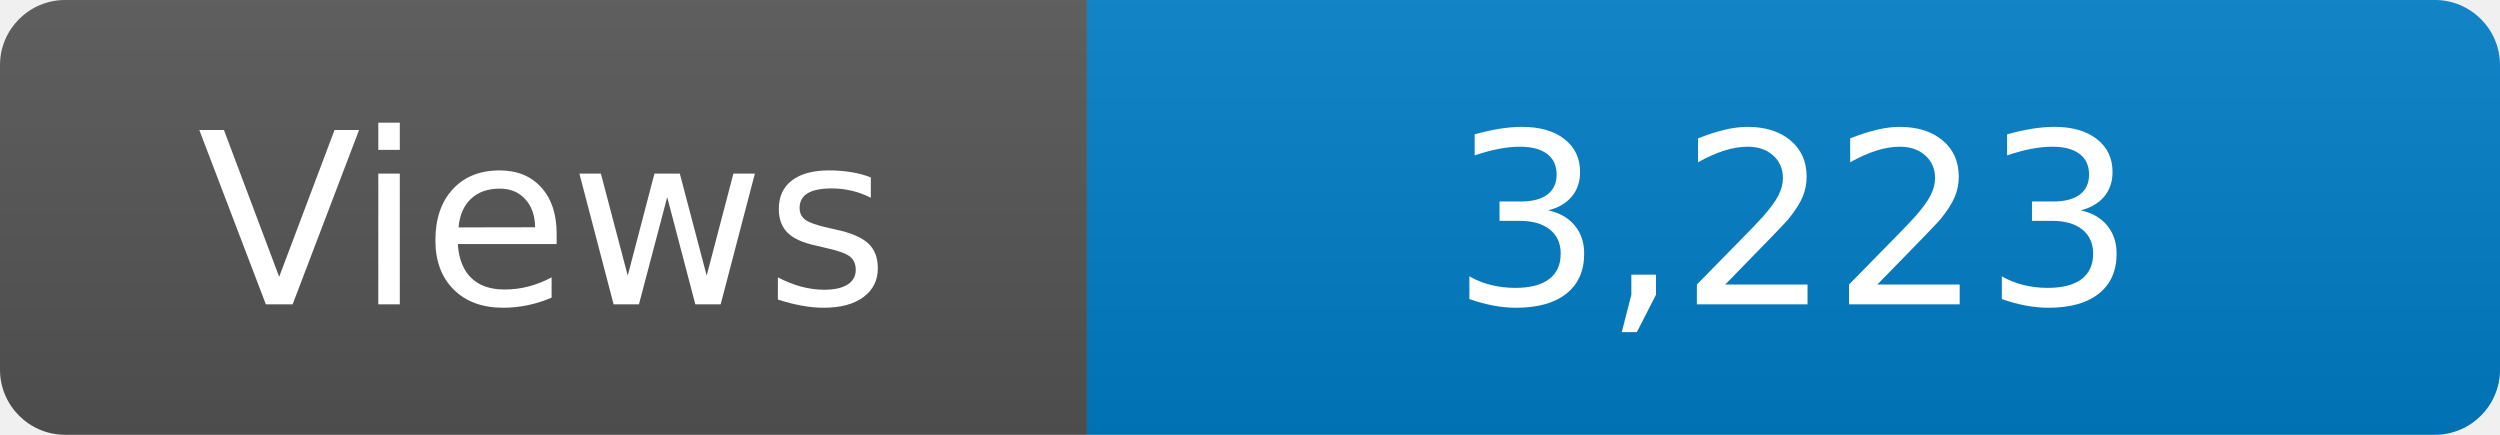
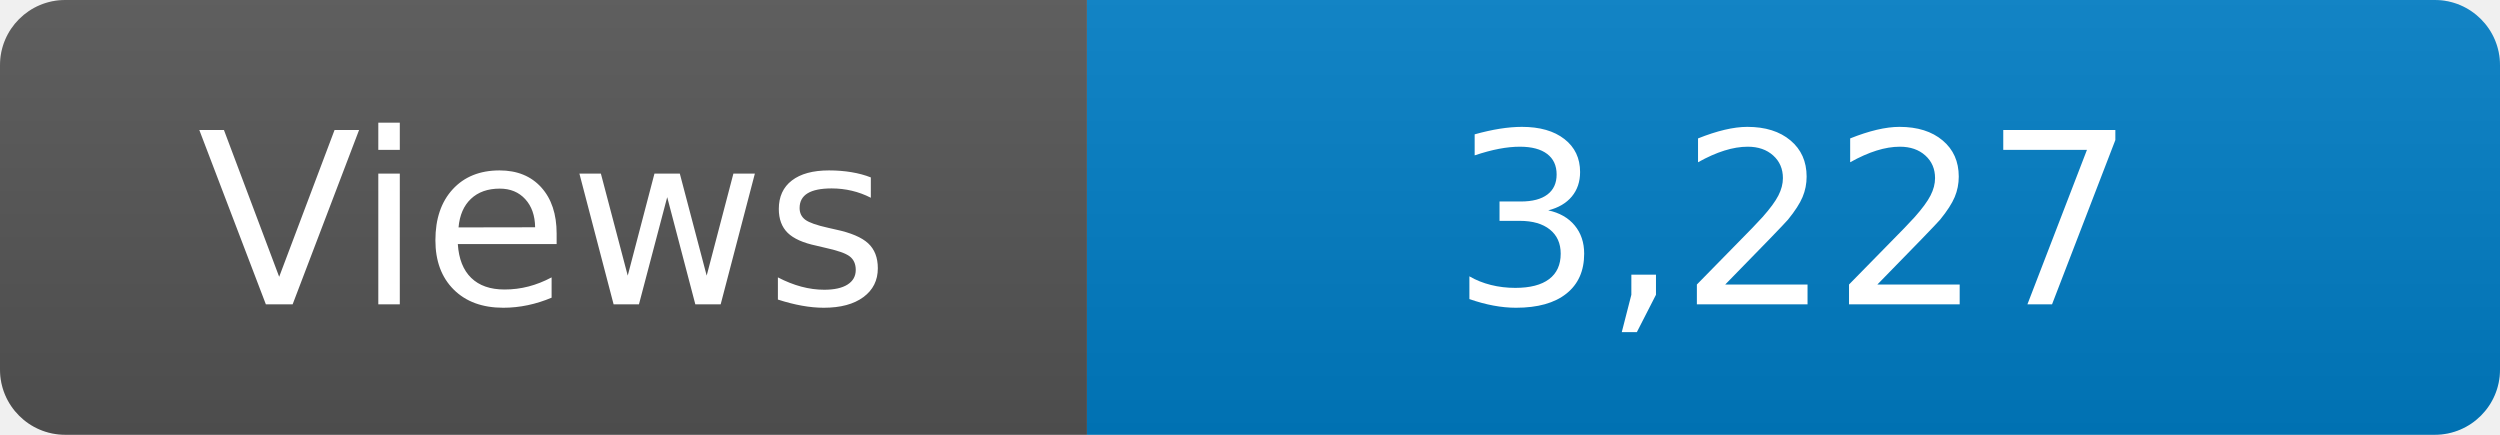
<svg xmlns="http://www.w3.org/2000/svg" width="115" height="20" role="img" aria-label="Maintained?: yes">
  <linearGradient id="s" x2="0" y2="100%">
    <stop offset="0" stop-color="#bbb" stop-opacity=".1" />
    <stop offset="1" stop-opacity=".1" />
  </linearGradient>
  <clipPath id="r">
    <rect width="115" height="20" rx="3" fill="#fff" />
  </clipPath>
  <g clip-path="url(#r)">
    <rect width="50" height="20" fill="#555" />
    <rect x="50" width="160" height="20" fill="#007ec6" />
    <rect width="115" height="20" fill="url(#s)" />
  </g>
  <g fill="#fff" text-anchor="middle" font-family="Verdana,Geneva,DejaVu Sans,sans-serif" font-size="110">
    <text x="250" y="140" transform="scale(.1)" fill="#fff">Views</text>
-     <text x="825" y="140" transform="scale(.1)" fill="#fff">3,223</text>
+     <text x="825" y="140" transform="scale(.1)" fill="#fff">3,227</text>
  </g>
</svg>
